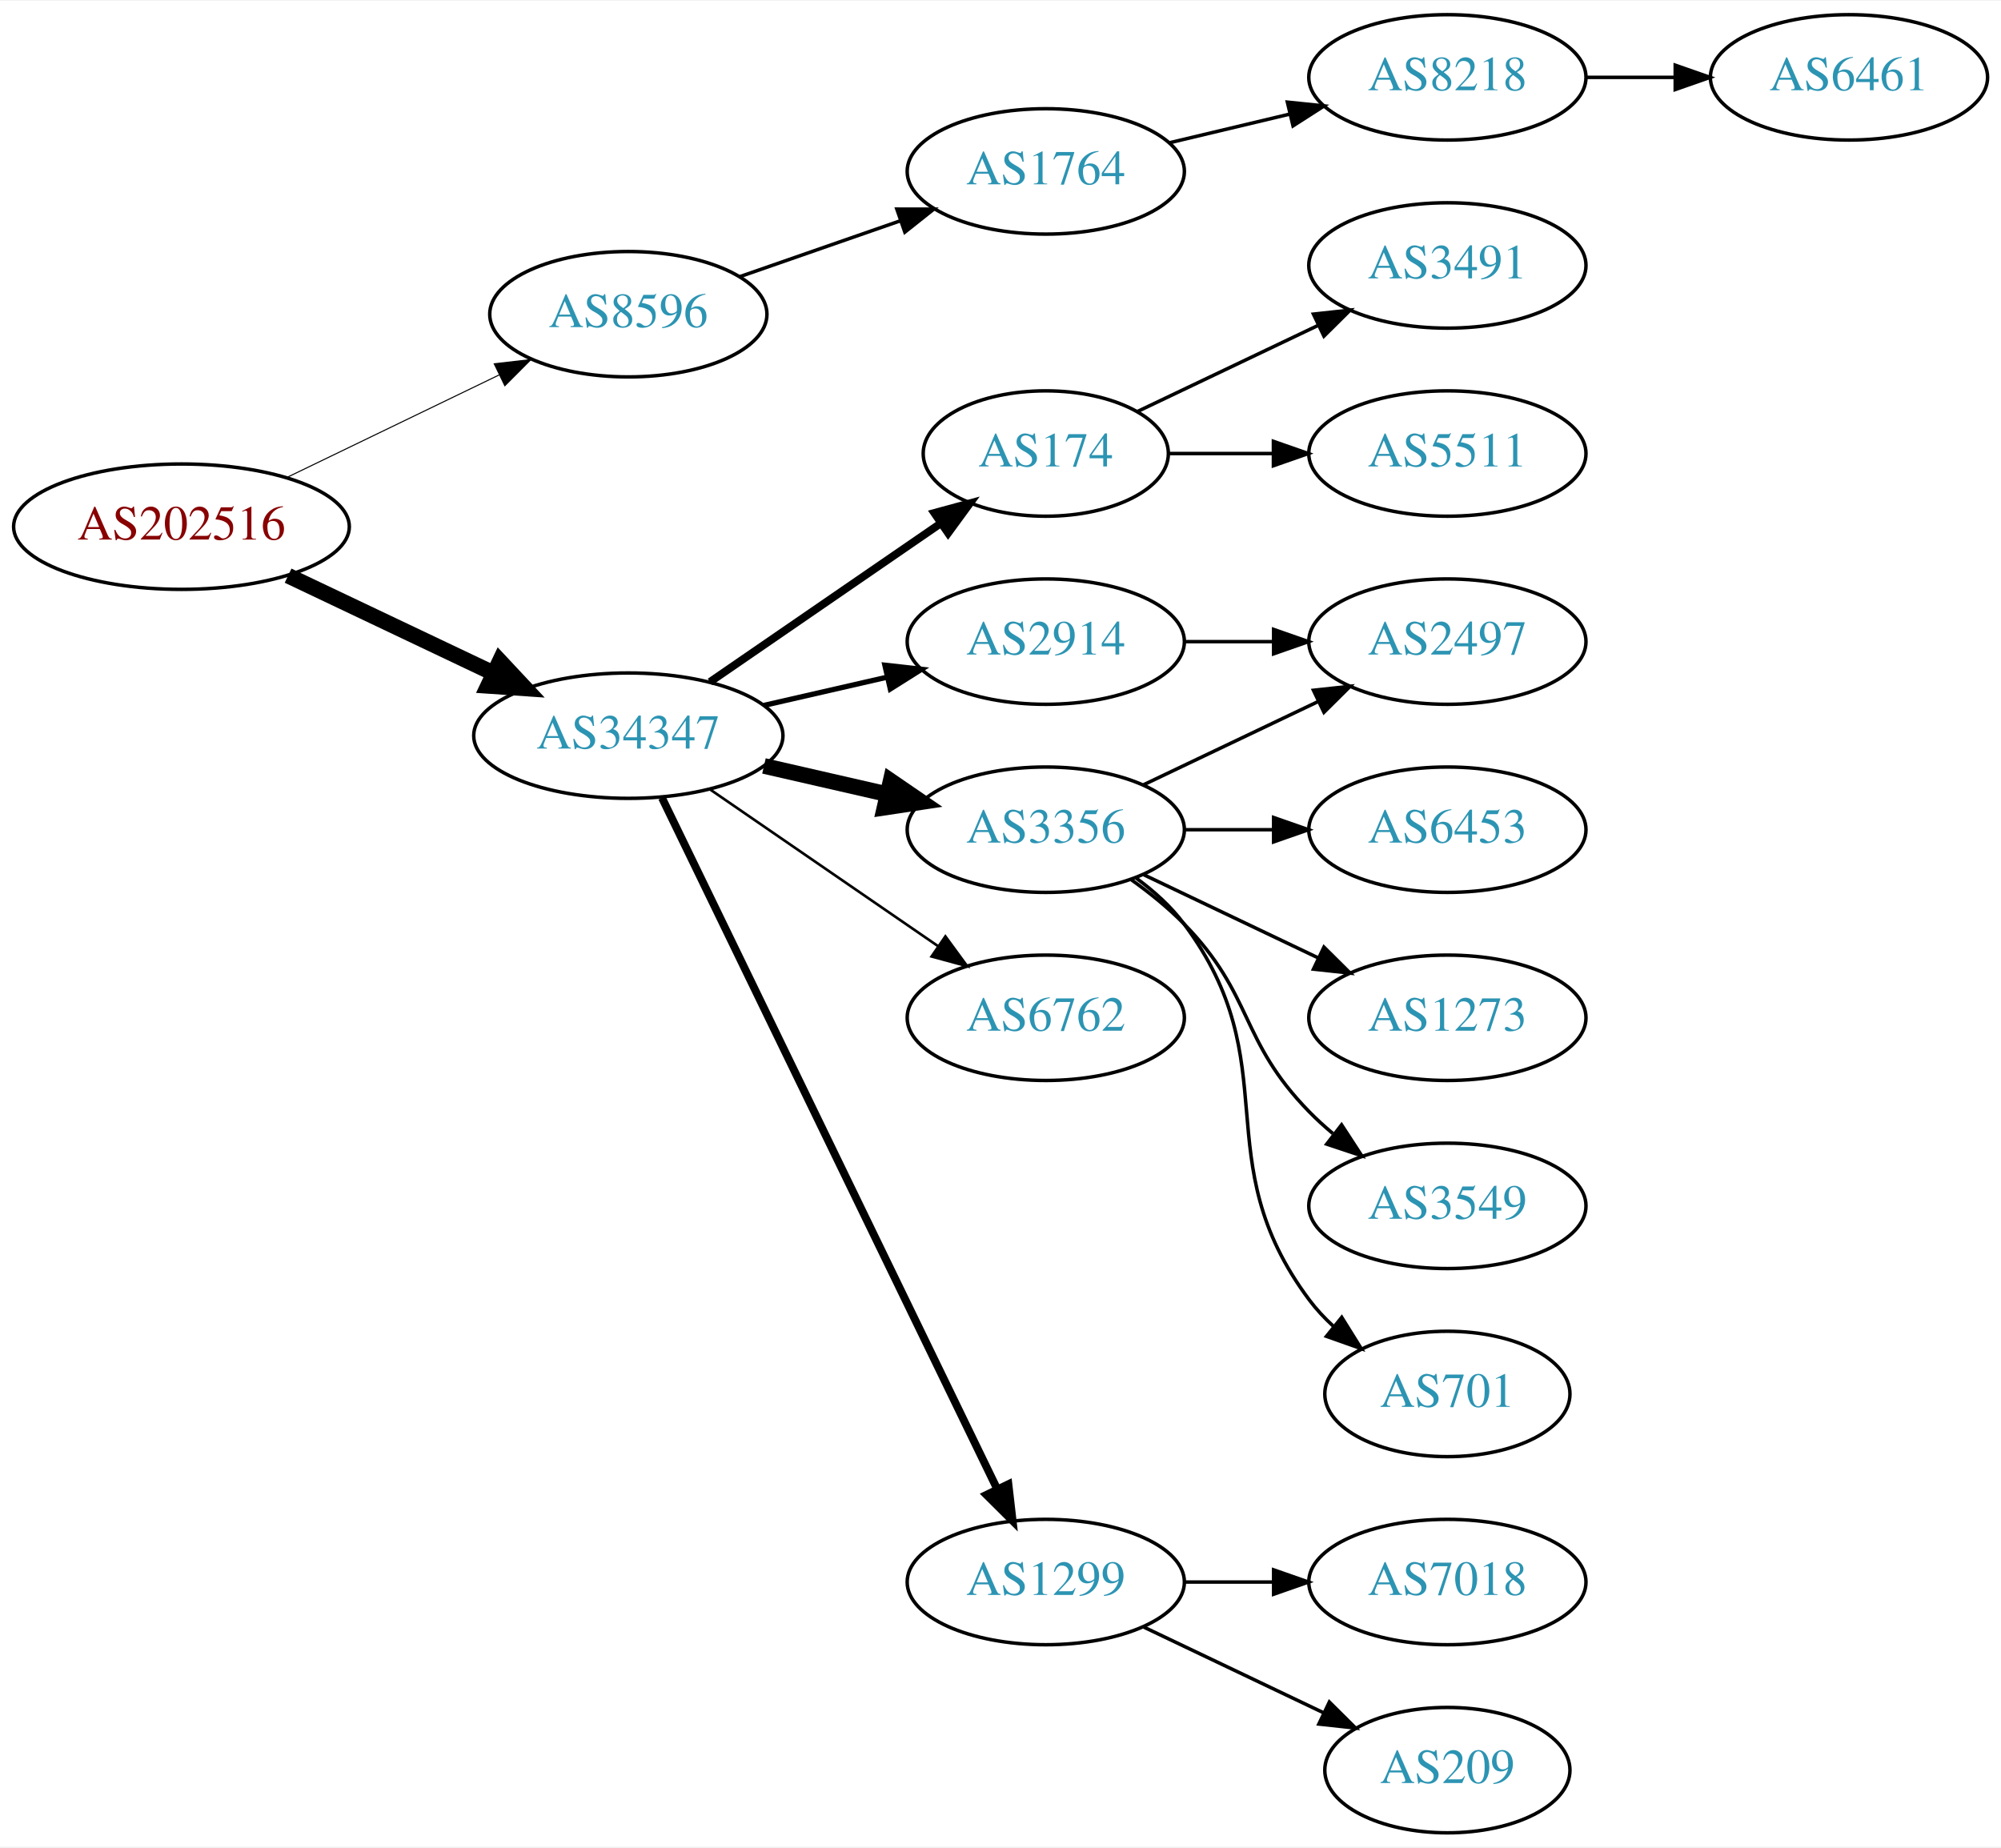
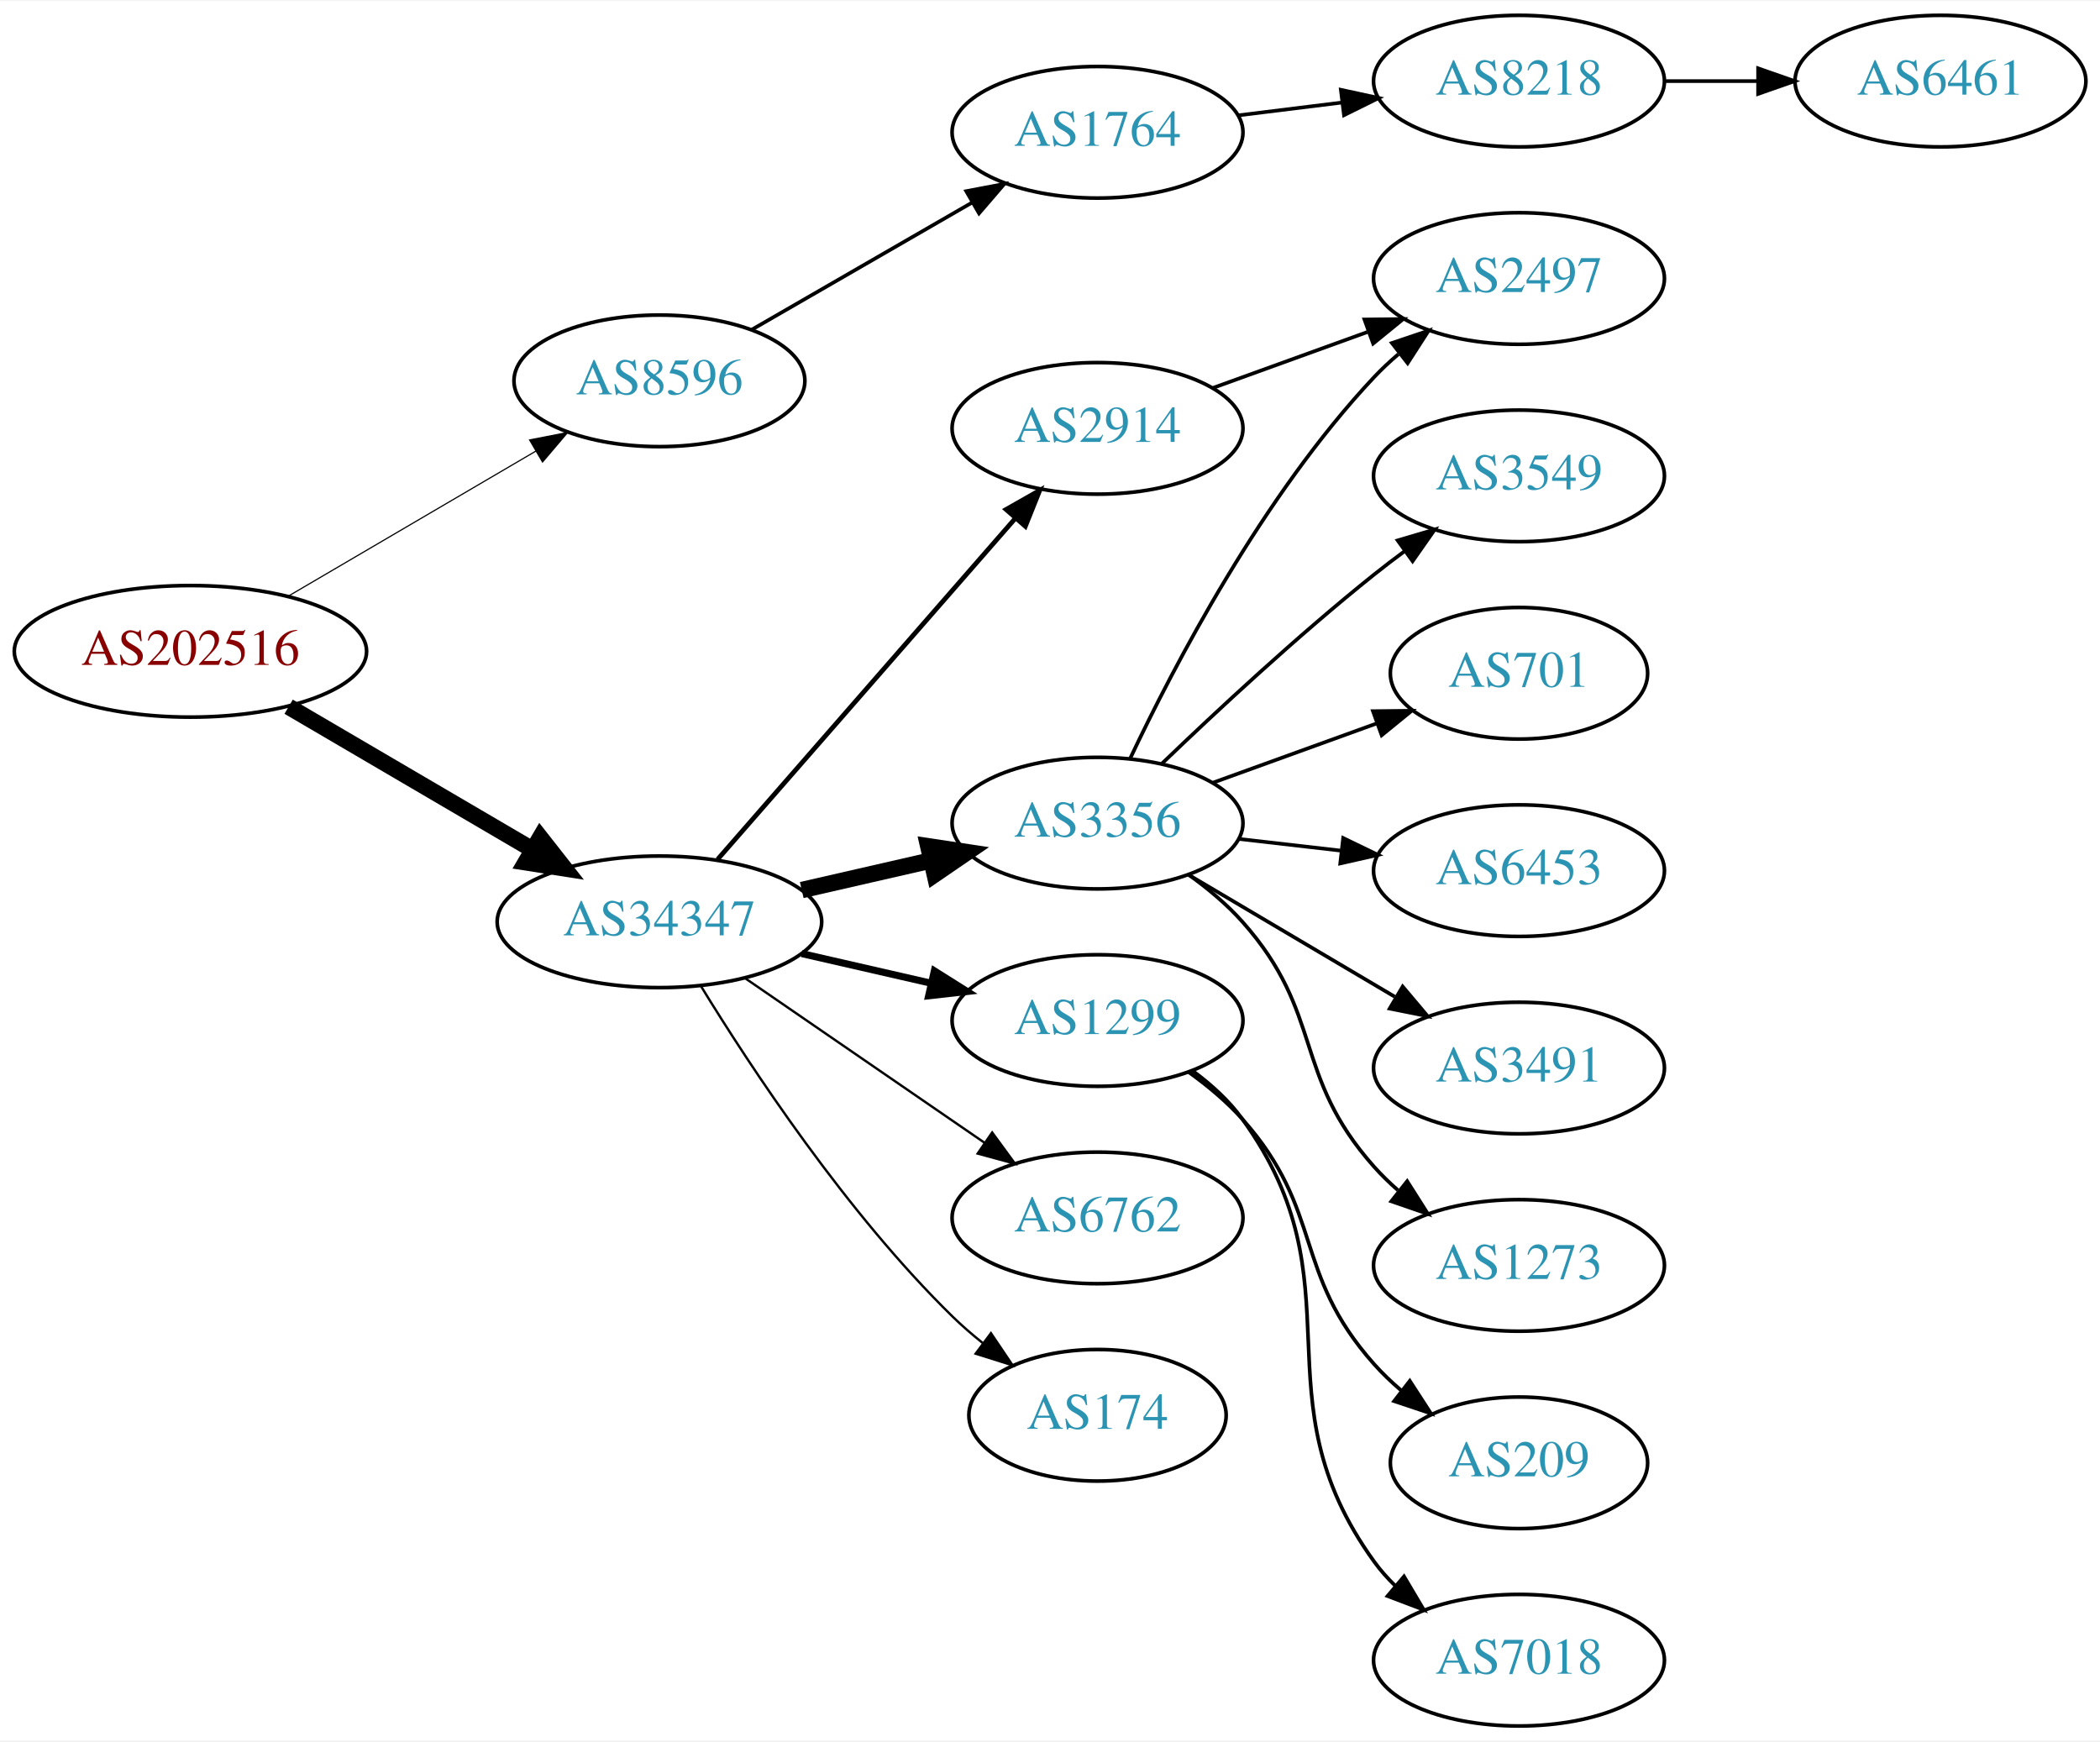
- <svg xmlns="http://www.w3.org/2000/svg" xmlns:xlink="http://www.w3.org/1999/xlink" width="574pt" height="530pt" viewBox="0.00 0.00 574.46 530.00">
-   <g id="graph0" class="graph" transform="scale(1 1) rotate(0) translate(4 526)">
-     <polygon fill="white" stroke="none" points="-4,4 -4,-526 570.463,-526 570.463,4 -4,4" />
+ <svg xmlns="http://www.w3.org/2000/svg" xmlns:xlink="http://www.w3.org/1999/xlink" width="574pt" height="476pt" viewBox="0.00 0.00 574.46 476.00">
+   <g id="graph0" class="graph" transform="scale(1 1) rotate(0) translate(4 472)">
+     <polygon fill="white" stroke="none" points="-4,4 -4,-472 570.463,-472 570.463,4 -4,4" />
    <g id="node1" class="node">
      <g id="a_node1">
        <a xlink:href="/asn/202516" xlink:title="AS202516 ~ web-crossing GmbH [AT]">
-           <ellipse fill="#ffffff" stroke="black" cx="48.096" cy="-375" rx="48.192" ry="18" />
-           <text text-anchor="middle" x="48.096" y="-371.3" font-family="Times,serif" font-size="14.00" fill="#880000">AS202516</text>
+           <ellipse fill="#ffffff" stroke="black" cx="48.096" cy="-294" rx="48.192" ry="18" />
+           <text text-anchor="middle" x="48.096" y="-290.3" font-family="Times,serif" font-size="14.00" fill="#880000">AS202516</text>
        </a>
      </g>
    </g>
    <g id="node2" class="node">
      <g id="a_node2">
        <a xlink:href="/asn/8596" xlink:title="AS8596 ~ hotze.com GmbH [AT]">
-           <ellipse fill="#ffffff" stroke="black" cx="176.388" cy="-436" rx="39.794" ry="18" />
-           <text text-anchor="middle" x="176.388" y="-432.3" font-family="Times,serif" font-size="14.00" fill="#2c94b3">AS8596</text>
+           <ellipse fill="#ffffff" stroke="black" cx="176.388" cy="-368" rx="39.794" ry="18" />
+           <text text-anchor="middle" x="176.388" y="-364.3" font-family="Times,serif" font-size="14.00" fill="#2c94b3">AS8596</text>
        </a>
      </g>
    </g>
    <g id="edge1" class="edge">
-       <path fill="none" stroke="black" stroke-width="0.3" d="M78.387,-389.148C96.547,-397.919 120.01,-409.252 139.312,-418.575" />
-       <polygon fill="black" stroke="black" stroke-width="0.3" points="137.884,-421.772 148.411,-422.97 140.929,-415.469 137.884,-421.772" />
+       <path fill="none" stroke="black" stroke-width="0.321" d="M74.957,-309.154C94.532,-320.623 121.554,-336.457 142.638,-348.811" />
+       <polygon fill="black" stroke="black" stroke-width="0.321" points="140.874,-351.834 151.272,-353.869 144.413,-345.794 140.874,-351.834" />
    </g>
    <g id="node3" class="node">
      <g id="a_node3">
        <a xlink:href="/asn/34347" xlink:title="AS34347 ~ HALLAG Kommunal GmbH [AT]">
-           <ellipse fill="#ffffff" stroke="black" cx="176.388" cy="-315" rx="44.393" ry="18" />
-           <text text-anchor="middle" x="176.388" y="-311.3" font-family="Times,serif" font-size="14.00" fill="#2c94b3">AS34347</text>
+           <ellipse fill="#ffffff" stroke="black" cx="176.388" cy="-220" rx="44.393" ry="18" />
+           <text text-anchor="middle" x="176.388" y="-216.3" font-family="Times,serif" font-size="14.00" fill="#2c94b3">AS34347</text>
        </a>
      </g>
    </g>
    <g id="edge2" class="edge">
-       <path fill="none" stroke="black" stroke-width="4.5" d="M78.706,-360.933C96.294,-352.577 118.772,-341.898 137.627,-332.94" />
-       <polygon fill="black" stroke="black" stroke-width="4.5" points="139.49,-336.414 146.832,-328.566 136.11,-329.301 139.49,-336.414" />
+       <path fill="none" stroke="black" stroke-width="4.5" d="M74.957,-278.846C94.193,-267.575 120.621,-252.09 141.538,-239.834" />
+       <polygon fill="black" stroke="black" stroke-width="4.5" points="143.784,-243.082 150.421,-234.629 139.802,-236.287 143.784,-243.082" />
    </g>
    <g id="node4" class="node">
      <g id="a_node4">
        <a xlink:href="/asn/1764" xlink:title="AS1764 ~ NEXTLAYER-AS [AT]">
-           <ellipse fill="#ffffff" stroke="black" cx="296.23" cy="-477" rx="39.794" ry="18" />
-           <text text-anchor="middle" x="296.23" y="-473.3" font-family="Times,serif" font-size="14.00" fill="#2c94b3">AS1764</text>
+           <ellipse fill="#ffffff" stroke="black" cx="296.23" cy="-436" rx="39.794" ry="18" />
+           <text text-anchor="middle" x="296.23" y="-432.3" font-family="Times,serif" font-size="14.00" fill="#2c94b3">AS1764</text>
        </a>
      </g>
    </g>
    <g id="edge3" class="edge">
-       <path fill="none" stroke="black" d="M208.349,-446.772C222.446,-451.677 239.322,-457.548 254.436,-462.807" />
-       <polygon fill="black" stroke="black" points="253.471,-466.177 264.066,-466.157 255.771,-459.566 253.471,-466.177" />
+       <path fill="none" stroke="black" d="M201.519,-381.925C218.958,-391.988 242.732,-405.707 261.97,-416.808" />
+       <polygon fill="black" stroke="black" points="260.315,-419.893 270.726,-421.86 263.814,-413.83 260.315,-419.893" />
    </g>
    <g id="node7" class="node">
      <g id="a_node7">
-         <a xlink:href="/asn/174" xlink:title="AS174 ~ Cogent Communications [US]">
-           <ellipse fill="#ffffff" stroke="black" cx="296.23" cy="-396" rx="35.194" ry="18" />
-           <text text-anchor="middle" x="296.23" y="-392.3" font-family="Times,serif" font-size="14.00" fill="#2c94b3">AS174</text>
+         <a xlink:href="/asn/3356" xlink:title="AS3356 ~ Level 3 Parent, LLC [US]">
+           <ellipse fill="#ffffff" stroke="black" cx="296.23" cy="-247" rx="39.794" ry="18" />
+           <text text-anchor="middle" x="296.23" y="-243.3" font-family="Times,serif" font-size="14.00" fill="#2c94b3">AS3356</text>
        </a>
      </g>
    </g>
    <g id="edge6" class="edge">
-       <path fill="none" stroke="black" stroke-width="2.25" d="M199.83,-330.426C218.645,-343.359 245.642,-361.915 266.118,-375.99" />
-       <polygon fill="black" stroke="black" stroke-width="2.25" points="264.228,-378.937 274.451,-381.718 268.193,-373.169 264.228,-378.937" />
+       <path fill="none" stroke="black" stroke-width="4.5" d="M215.322,-228.692C226.563,-231.267 238.976,-234.111 250.599,-236.774" />
+       <polygon fill="black" stroke="black" stroke-width="4.5" points="249.934,-240.661 260.56,-239.057 251.692,-232.985 249.934,-240.661" />
    </g>
    <g id="node8" class="node">
      <g id="a_node8">
-         <a xlink:href="/asn/3356" xlink:title="AS3356 ~ Level 3 Parent, LLC [US]">
-           <ellipse fill="#ffffff" stroke="black" cx="296.23" cy="-288" rx="39.794" ry="18" />
-           <text text-anchor="middle" x="296.23" y="-284.3" font-family="Times,serif" font-size="14.00" fill="#2c94b3">AS3356</text>
+         <a xlink:href="/asn/1299" xlink:title="AS1299 ~ Telia Carrier [EU]">
+           <ellipse fill="#ffffff" stroke="black" cx="296.23" cy="-193" rx="39.794" ry="18" />
+           <text text-anchor="middle" x="296.23" y="-189.3" font-family="Times,serif" font-size="14.00" fill="#2c94b3">AS1299</text>
        </a>
      </g>
    </g>
    <g id="edge7" class="edge">
-       <path fill="none" stroke="black" stroke-width="4.5" d="M215.322,-306.308C226.563,-303.733 238.976,-300.889 250.599,-298.226" />
-       <polygon fill="black" stroke="black" stroke-width="4.5" points="251.692,-302.015 260.56,-295.943 249.934,-294.339 251.692,-302.015" />
+       <path fill="none" stroke="black" stroke-width="1.929" d="M215.322,-211.308C226.563,-208.733 238.976,-205.889 250.599,-203.226" />
+       <polygon fill="black" stroke="black" stroke-width="1.929" points="251.595,-206.588 260.56,-200.943 250.031,-199.765 251.595,-206.588" />
    </g>
    <g id="node9" class="node">
      <g id="a_node9">
-         <a xlink:href="/asn/2914" xlink:title="AS2914 ~ NTT America, Inc. [US]">
-           <ellipse fill="#ffffff" stroke="black" cx="296.23" cy="-342" rx="39.794" ry="18" />
-           <text text-anchor="middle" x="296.23" y="-338.3" font-family="Times,serif" font-size="14.00" fill="#2c94b3">AS2914</text>
+         <a xlink:href="/asn/6762" xlink:title="AS6762 ~ TELECOM ITALIA SPARKLE S.p.A. [IT]">
+           <ellipse fill="#ffffff" stroke="black" cx="296.23" cy="-139" rx="39.794" ry="18" />
+           <text text-anchor="middle" x="296.23" y="-135.3" font-family="Times,serif" font-size="14.00" fill="#2c94b3">AS6762</text>
        </a>
      </g>
    </g>
    <g id="edge8" class="edge">
-       <path fill="none" stroke="black" stroke-width="1.5" d="M215.322,-323.692C226.563,-326.267 238.976,-329.111 250.599,-331.774" />
-       <polygon fill="black" stroke="black" stroke-width="1.5" points="250.031,-335.235 260.56,-334.057 251.595,-328.412 250.031,-335.235" />
+       <path fill="none" stroke="black" stroke-width="0.643" d="M199.83,-204.574C218.412,-191.802 244.972,-173.545 265.352,-159.537" />
+       <polygon fill="black" stroke="black" stroke-width="0.643" points="267.408,-162.371 273.666,-153.822 263.443,-156.602 267.408,-162.371" />
    </g>
    <g id="node10" class="node">
      <g id="a_node10">
-         <a xlink:href="/asn/6762" xlink:title="AS6762 ~ TELECOM ITALIA SPARKLE S.p.A. [IT]">
-           <ellipse fill="#ffffff" stroke="black" cx="296.23" cy="-234" rx="39.794" ry="18" />
-           <text text-anchor="middle" x="296.23" y="-230.3" font-family="Times,serif" font-size="14.00" fill="#2c94b3">AS6762</text>
+         <a xlink:href="/asn/174" xlink:title="AS174 ~ Cogent Communications [US]">
+           <ellipse fill="#ffffff" stroke="black" cx="296.23" cy="-85" rx="35.194" ry="18" />
+           <text text-anchor="middle" x="296.23" y="-81.3" font-family="Times,serif" font-size="14.00" fill="#2c94b3">AS174</text>
        </a>
      </g>
    </g>
    <g id="edge9" class="edge">
-       <path fill="none" stroke="black" stroke-width="0.75" d="M199.83,-299.574C218.412,-286.802 244.972,-268.545 265.352,-254.537" />
-       <polygon fill="black" stroke="black" stroke-width="0.75" points="267.408,-257.371 273.666,-248.822 263.443,-251.602 267.408,-257.371" />
+       <path fill="none" stroke="black" stroke-width="0.643" d="M187.653,-202.56C201.462,-180.009 227.651,-140.278 256.584,-112 259.119,-109.522 261.903,-107.11 264.778,-104.812" />
+       <polygon fill="black" stroke="black" stroke-width="0.643" points="267.074,-107.465 272.994,-98.679 262.887,-101.856 267.074,-107.465" />
    </g>
    <g id="node11" class="node">
      <g id="a_node11">
-         <a xlink:href="/asn/1299" xlink:title="AS1299 ~ Telia Carrier [EU]">
-           <ellipse fill="#ffffff" stroke="black" cx="296.23" cy="-72" rx="39.794" ry="18" />
-           <text text-anchor="middle" x="296.23" y="-68.3" font-family="Times,serif" font-size="14.00" fill="#2c94b3">AS1299</text>
+         <a xlink:href="/asn/2914" xlink:title="AS2914 ~ NTT America, Inc. [US]">
+           <ellipse fill="#ffffff" stroke="black" cx="296.23" cy="-355" rx="39.794" ry="18" />
+           <text text-anchor="middle" x="296.23" y="-351.3" font-family="Times,serif" font-size="14.00" fill="#2c94b3">AS2914</text>
        </a>
      </g>
    </g>
    <g id="edge10" class="edge">
-       <path fill="none" stroke="black" stroke-width="2.25" d="M186.053,-297.132C206.533,-254.899 258.021,-148.728 282.247,-98.773" />
-       <polygon fill="black" stroke="black" stroke-width="2.25" points="285.497,-100.092 286.711,-89.567 279.198,-97.037 285.497,-100.092" />
+       <path fill="none" stroke="black" stroke-width="1.286" d="M192.312,-237.098C212.855,-260.631 249.974,-303.155 273.571,-330.187" />
+       <polygon fill="black" stroke="black" stroke-width="1.286" points="271.214,-332.809 280.426,-338.041 276.487,-328.206 271.214,-332.809" />
    </g>
    <g id="node5" class="node">
      <g id="a_node5">
        <a xlink:href="/asn/8218" xlink:title="AS8218 ~ legacy Neotelecoms [FR]">
-           <ellipse fill="#ffffff" stroke="black" cx="411.523" cy="-504" rx="39.794" ry="18" />
-           <text text-anchor="middle" x="411.523" y="-500.3" font-family="Times,serif" font-size="14.00" fill="#2c94b3">AS8218</text>
+           <ellipse fill="#ffffff" stroke="black" cx="411.523" cy="-450" rx="39.794" ry="18" />
+           <text text-anchor="middle" x="411.523" y="-446.3" font-family="Times,serif" font-size="14.00" fill="#2c94b3">AS8218</text>
        </a>
      </g>
    </g>
    <g id="edge4" class="edge">
-       <path fill="none" stroke="black" d="M331.837,-485.248C342.709,-487.838 354.863,-490.735 366.305,-493.462" />
-       <polygon fill="black" stroke="black" points="365.589,-496.889 376.128,-495.803 367.212,-490.08 365.589,-496.889" />
+       <path fill="none" stroke="black" d="M334.64,-440.623C343.728,-441.746 353.566,-442.962 363.05,-444.134" />
+       <polygon fill="black" stroke="black" points="362.798,-447.629 373.152,-445.382 363.657,-440.682 362.798,-447.629" />
    </g>
    <g id="node6" class="node">
      <g id="a_node6">
-         <a xlink:href="/asn/6461" xlink:title="AS6461 ~ Zayo Bandwidth [US]">
-           <ellipse fill="#ffffff" stroke="black" cx="526.816" cy="-504" rx="39.794" ry="18" />
-           <text text-anchor="middle" x="526.816" y="-500.3" font-family="Times,serif" font-size="14.00" fill="#2c94b3">AS6461</text>
+         <a xlink:href="/asn/6461" xlink:title="AS6461 ~ ZAYO-6461 [US]">
+           <ellipse fill="#ffffff" stroke="black" cx="526.816" cy="-450" rx="39.794" ry="18" />
+           <text text-anchor="middle" x="526.816" y="-446.3" font-family="Times,serif" font-size="14.00" fill="#2c94b3">AS6461</text>
        </a>
      </g>
    </g>
    <g id="edge5" class="edge">
-       <path fill="none" stroke="black" d="M451.195,-504C459.398,-504 468.162,-504 476.694,-504" />
-       <polygon fill="black" stroke="black" points="476.934,-507.5 486.934,-504 476.933,-500.5 476.934,-507.5" />
-     </g>
-     <g id="node17" class="node">
-       <g id="a_node17">
-         <a xlink:href="/asn/3491" xlink:title="AS3491 ~ PCCW Global, Inc. [US]">
-           <ellipse fill="#ffffff" stroke="black" cx="411.523" cy="-450" rx="39.794" ry="18" />
-           <text text-anchor="middle" x="411.523" y="-446.3" font-family="Times,serif" font-size="14.00" fill="#2c94b3">AS3491</text>
-         </a>
-       </g>
-     </g>
-     <g id="edge17" class="edge">
-       <path fill="none" stroke="black" d="M322.655,-408.119C337.958,-415.413 357.681,-424.814 374.563,-432.86" />
-       <polygon fill="black" stroke="black" points="373.071,-436.026 383.604,-437.169 376.082,-429.707 373.071,-436.026" />
-     </g>
-     <g id="node18" class="node">
-       <g id="a_node18">
-         <a xlink:href="/asn/5511" xlink:title="AS5511 ~ Orange S.A. [FR]">
-           <ellipse fill="#ffffff" stroke="black" cx="411.523" cy="-396" rx="39.794" ry="18" />
-           <text text-anchor="middle" x="411.523" y="-392.3" font-family="Times,serif" font-size="14.00" fill="#2c94b3">AS5511</text>
-         </a>
-       </g>
-     </g>
-     <g id="edge18" class="edge">
-       <path fill="none" stroke="black" d="M331.529,-396C340.906,-396 351.257,-396 361.291,-396" />
-       <polygon fill="black" stroke="black" points="361.58,-399.5 371.58,-396 361.58,-392.5 361.58,-399.5" />
+       <path fill="none" stroke="black" d="M451.195,-450C459.398,-450 468.162,-450 476.694,-450" />
+       <polygon fill="black" stroke="black" points="476.934,-453.5 486.934,-450 476.933,-446.5 476.934,-453.5" />
    </g>
    <g id="node12" class="node">
      <g id="a_node12">
-         <a xlink:href="/asn/2497" xlink:title="AS2497 ~ Internet Initiative Japan Inc. [JP]">
-           <ellipse fill="#ffffff" stroke="black" cx="411.523" cy="-342" rx="39.794" ry="18" />
-           <text text-anchor="middle" x="411.523" y="-338.3" font-family="Times,serif" font-size="14.00" fill="#2c94b3">AS2497</text>
+         <a xlink:href="/asn/3491" xlink:title="AS3491 ~ PCCW Global, Inc. [US]">
+           <ellipse fill="#ffffff" stroke="black" cx="411.523" cy="-180" rx="39.794" ry="18" />
+           <text text-anchor="middle" x="411.523" y="-176.3" font-family="Times,serif" font-size="14.00" fill="#2c94b3">AS3491</text>
        </a>
      </g>
    </g>
    <g id="edge11" class="edge">
-       <path fill="none" stroke="black" d="M324.367,-300.934C339.361,-308.081 358.182,-317.052 374.405,-324.785" />
-       <polygon fill="black" stroke="black" points="373.075,-328.028 383.608,-329.171 376.087,-321.709 373.075,-328.028" />
+       <path fill="none" stroke="black" d="M321.257,-232.791C337.629,-223.109 359.516,-210.165 377.52,-199.518" />
+       <polygon fill="black" stroke="black" points="379.705,-202.292 386.531,-194.188 376.142,-196.266 379.705,-202.292" />
    </g>
    <g id="node13" class="node">
      <g id="a_node13">
-         <a xlink:href="/asn/6453" xlink:title="AS6453 ~ TATA COMMUNICATIONS (AMERICA) INC [US]">
-           <ellipse fill="#ffffff" stroke="black" cx="411.523" cy="-288" rx="39.794" ry="18" />
-           <text text-anchor="middle" x="411.523" y="-284.3" font-family="Times,serif" font-size="14.00" fill="#2c94b3">AS6453</text>
+         <a xlink:href="/asn/1273" xlink:title="AS1273 ~ Vodafone Group PLC [EU]">
+           <ellipse fill="#ffffff" stroke="black" cx="411.523" cy="-126" rx="39.794" ry="18" />
+           <text text-anchor="middle" x="411.523" y="-122.3" font-family="Times,serif" font-size="14.00" fill="#2c94b3">AS1273</text>
        </a>
      </g>
    </g>
    <g id="edge12" class="edge">
-       <path fill="none" stroke="black" d="M335.902,-288C344.105,-288 352.869,-288 361.401,-288" />
-       <polygon fill="black" stroke="black" points="361.641,-291.5 371.641,-288 361.641,-284.5 361.641,-291.5" />
+       <path fill="none" stroke="black" d="M321.146,-232.91C326.388,-229.14 331.633,-224.77 335.877,-220 358.344,-194.743 349.409,-178.257 371.877,-153 373.866,-150.764 376.075,-148.616 378.401,-146.577" />
+       <polygon fill="black" stroke="black" points="380.933,-149.036 386.608,-140.09 376.592,-143.545 380.933,-149.036" />
    </g>
    <g id="node14" class="node">
      <g id="a_node14">
-         <a xlink:href="/asn/1273" xlink:title="AS1273 ~ Vodafone Group PLC [EU]">
-           <ellipse fill="#ffffff" stroke="black" cx="411.523" cy="-234" rx="39.794" ry="18" />
-           <text text-anchor="middle" x="411.523" y="-230.3" font-family="Times,serif" font-size="14.00" fill="#2c94b3">AS1273</text>
+         <a xlink:href="/asn/3549" xlink:title="AS3549 ~ Level 3 Parent, LLC [US]">
+           <ellipse fill="#ffffff" stroke="black" cx="411.523" cy="-342" rx="39.794" ry="18" />
+           <text text-anchor="middle" x="411.523" y="-338.3" font-family="Times,serif" font-size="14.00" fill="#2c94b3">AS3549</text>
        </a>
      </g>
    </g>
    <g id="edge13" class="edge">
-       <path fill="none" stroke="black" d="M324.367,-275.066C339.361,-267.919 358.182,-258.948 374.405,-251.215" />
-       <polygon fill="black" stroke="black" points="376.087,-254.291 383.608,-246.829 373.075,-247.972 376.087,-254.291" />
+       <path fill="none" stroke="black" d="M313.874,-263.312C328.649,-277.51 351.062,-298.363 371.877,-315 374.58,-317.161 377.444,-319.344 380.343,-321.484" />
+       <polygon fill="black" stroke="black" points="378.334,-324.35 388.498,-327.344 382.419,-318.666 378.334,-324.35" />
    </g>
    <g id="node15" class="node">
      <g id="a_node15">
-         <a xlink:href="/asn/3549" xlink:title="AS3549 ~ Level 3 Parent, LLC [US]">
-           <ellipse fill="#ffffff" stroke="black" cx="411.523" cy="-180" rx="39.794" ry="18" />
-           <text text-anchor="middle" x="411.523" y="-176.3" font-family="Times,serif" font-size="14.00" fill="#2c94b3">AS3549</text>
+         <a xlink:href="/asn/2497" xlink:title="AS2497 ~ Internet Initiative Japan Inc. [JP]">
+           <ellipse fill="#ffffff" stroke="black" cx="411.523" cy="-396" rx="39.794" ry="18" />
+           <text text-anchor="middle" x="411.523" y="-392.3" font-family="Times,serif" font-size="14.00" fill="#2c94b3">AS2497</text>
        </a>
      </g>
    </g>
    <g id="edge14" class="edge">
-       <path fill="none" stroke="black" d="M320.824,-273.611C326.08,-269.852 331.412,-265.563 335.877,-261 356.049,-240.383 351.704,-227.617 371.877,-207 373.969,-204.861 376.253,-202.782 378.63,-200.79" />
-       <polygon fill="black" stroke="black" points="381.148,-203.268 386.929,-194.389 376.873,-197.725 381.148,-203.268" />
+       <path fill="none" stroke="black" d="M305.16,-264.687C317.058,-289.882 341.416,-336.632 371.877,-369 373.927,-371.179 376.181,-373.287 378.537,-375.299" />
+       <polygon fill="black" stroke="black" points="376.759,-378.351 386.799,-381.735 381.061,-372.829 376.759,-378.351" />
    </g>
    <g id="node16" class="node">
      <g id="a_node16">
        <a xlink:href="/asn/701" xlink:title="AS701 ~ UUNET [US]">
-           <ellipse fill="#ffffff" stroke="black" cx="411.523" cy="-126" rx="35.194" ry="18" />
-           <text text-anchor="middle" x="411.523" y="-122.3" font-family="Times,serif" font-size="14.00" fill="#2c94b3">AS701</text>
+           <ellipse fill="#ffffff" stroke="black" cx="411.523" cy="-288" rx="35.194" ry="18" />
+           <text text-anchor="middle" x="411.523" y="-284.3" font-family="Times,serif" font-size="14.00" fill="#2c94b3">AS701</text>
        </a>
      </g>
    </g>
    <g id="edge15" class="edge">
-       <path fill="none" stroke="black" d="M322.161,-274.118C327.237,-270.389 332.155,-265.984 335.877,-261 366.148,-220.458 341.605,-193.542 371.877,-153 373.884,-150.311 376.24,-147.791 378.781,-145.454" />
-       <polygon fill="black" stroke="black" points="381.196,-148.004 386.797,-139.011 376.81,-142.548 381.196,-148.004" />
+       <path fill="none" stroke="black" d="M327.889,-258.095C341.626,-263.067 357.966,-268.98 372.475,-274.231" />
+       <polygon fill="black" stroke="black" points="371.579,-277.628 382.173,-277.74 373.961,-271.046 371.579,-277.628" />
+     </g>
+     <g id="node17" class="node">
+       <g id="a_node17">
+         <a xlink:href="/asn/6453" xlink:title="AS6453 ~ TATA COMMUNICATIONS (AMERICA) INC [US]">
+           <ellipse fill="#ffffff" stroke="black" cx="411.523" cy="-234" rx="39.794" ry="18" />
+           <text text-anchor="middle" x="411.523" y="-230.3" font-family="Times,serif" font-size="14.00" fill="#2c94b3">AS6453</text>
+         </a>
+       </g>
    </g>
    <g id="edge16" class="edge">
-       <path fill="none" stroke="black" d="M335.902,-342C344.105,-342 352.869,-342 361.401,-342" />
-       <polygon fill="black" stroke="black" points="361.641,-345.5 371.641,-342 361.641,-338.5 361.641,-345.5" />
+       <path fill="none" stroke="black" d="M334.955,-242.671C343.937,-241.641 353.635,-240.528 362.993,-239.454" />
+       <polygon fill="black" stroke="black" points="363.427,-242.927 372.963,-238.31 362.629,-235.973 363.427,-242.927" />
+     </g>
+     <g id="node18" class="node">
+       <g id="a_node18">
+         <a xlink:href="/asn/7018" xlink:title="AS7018 ~ AT&amp;T Services, Inc. [US]">
+           <ellipse fill="#ffffff" stroke="black" cx="411.523" cy="-18" rx="39.794" ry="18" />
+           <text text-anchor="middle" x="411.523" y="-14.3" font-family="Times,serif" font-size="14.00" fill="#2c94b3">AS7018</text>
+         </a>
+       </g>
+     </g>
+     <g id="edge17" class="edge">
+       <path fill="none" stroke="black" d="M322.282,-179.207C327.352,-175.473 332.237,-171.044 335.877,-166 368.709,-120.502 339.045,-90.498 371.877,-45 373.583,-42.636 375.563,-40.406 377.707,-38.32" />
+       <polygon fill="black" stroke="black" points="380.069,-40.907 385.471,-31.793 375.564,-35.549 380.069,-40.907" />
    </g>
    <g id="node19" class="node">
      <g id="a_node19">
-         <a xlink:href="/asn/7018" xlink:title="AS7018 ~ AT&amp;T Services, Inc. [US]">
-           <ellipse fill="#ffffff" stroke="black" cx="411.523" cy="-72" rx="39.794" ry="18" />
-           <text text-anchor="middle" x="411.523" y="-68.3" font-family="Times,serif" font-size="14.00" fill="#2c94b3">AS7018</text>
-         </a>
-       </g>
+         <a xlink:href="/asn/209" xlink:title="AS209 ~ CenturyLink Communications, LLC [US]">
+           <ellipse fill="#ffffff" stroke="black" cx="411.523" cy="-72" rx="35.194" ry="18" />
+           <text text-anchor="middle" x="411.523" y="-68.3" font-family="Times,serif" font-size="14.00" fill="#2c94b3">AS209</text>
+         </a>
+       </g>
+     </g>
+     <g id="edge18" class="edge">
+       <path fill="none" stroke="black" d="M321.146,-178.91C326.388,-175.14 331.633,-170.77 335.877,-166 358.344,-140.743 349.409,-124.257 371.877,-99 374.107,-96.493 376.614,-94.096 379.252,-91.839" />
+       <polygon fill="black" stroke="black" points="381.653,-94.406 387.414,-85.514 377.366,-88.873 381.653,-94.406" />
    </g>
    <g id="edge19" class="edge">
-       <path fill="none" stroke="black" d="M335.902,-72C344.105,-72 352.869,-72 361.401,-72" />
-       <polygon fill="black" stroke="black" points="361.641,-75.5 371.641,-72 361.641,-68.5 361.641,-75.5" />
-     </g>
-     <g id="node20" class="node">
-       <g id="a_node20">
-         <a xlink:href="/asn/209" xlink:title="AS209 ~ CenturyLink Communications, LLC [US]">
-           <ellipse fill="#ffffff" stroke="black" cx="411.523" cy="-18" rx="35.194" ry="18" />
-           <text text-anchor="middle" x="411.523" y="-14.3" font-family="Times,serif" font-size="14.00" fill="#2c94b3">AS209</text>
-         </a>
-       </g>
-     </g>
-     <g id="edge20" class="edge">
-       <path fill="none" stroke="black" d="M324.367,-59.066C339.798,-51.71 359.284,-42.423 375.819,-34.541" />
-       <polygon fill="black" stroke="black" points="377.64,-37.551 385.161,-30.089 374.628,-31.232 377.64,-37.551" />
+       <path fill="none" stroke="black" d="M327.889,-366.095C340.861,-370.79 356.155,-376.324 370.035,-381.348" />
+       <polygon fill="black" stroke="black" points="369.246,-384.784 379.84,-384.896 371.628,-378.202 369.246,-384.784" />
    </g>
  </g>
</svg>
